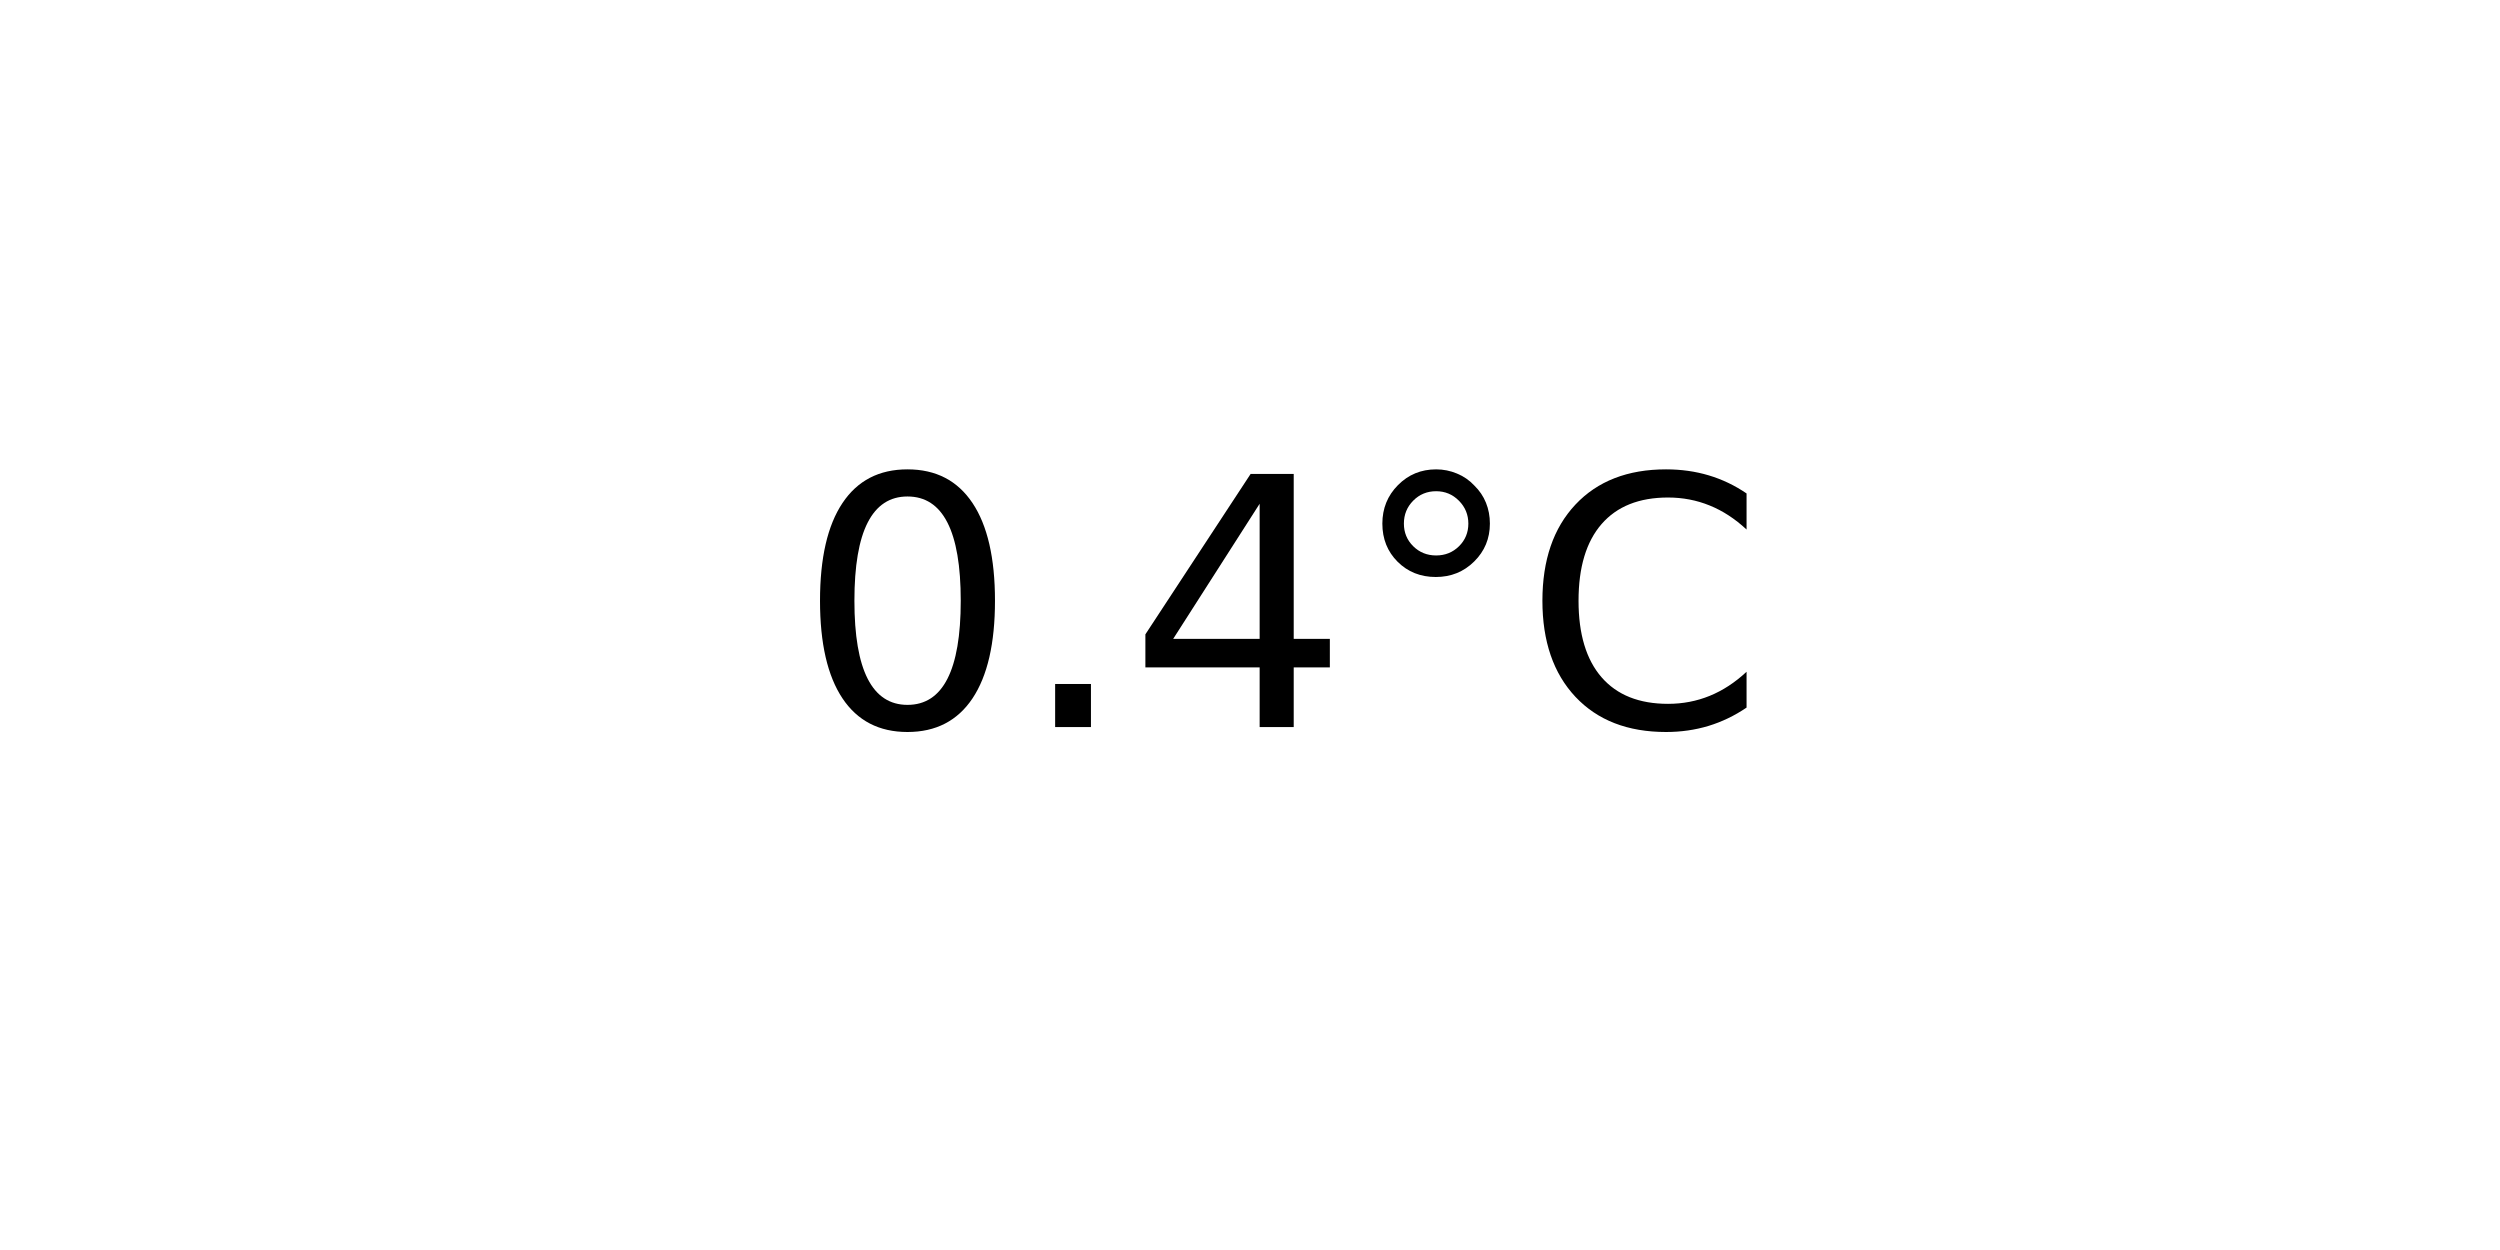
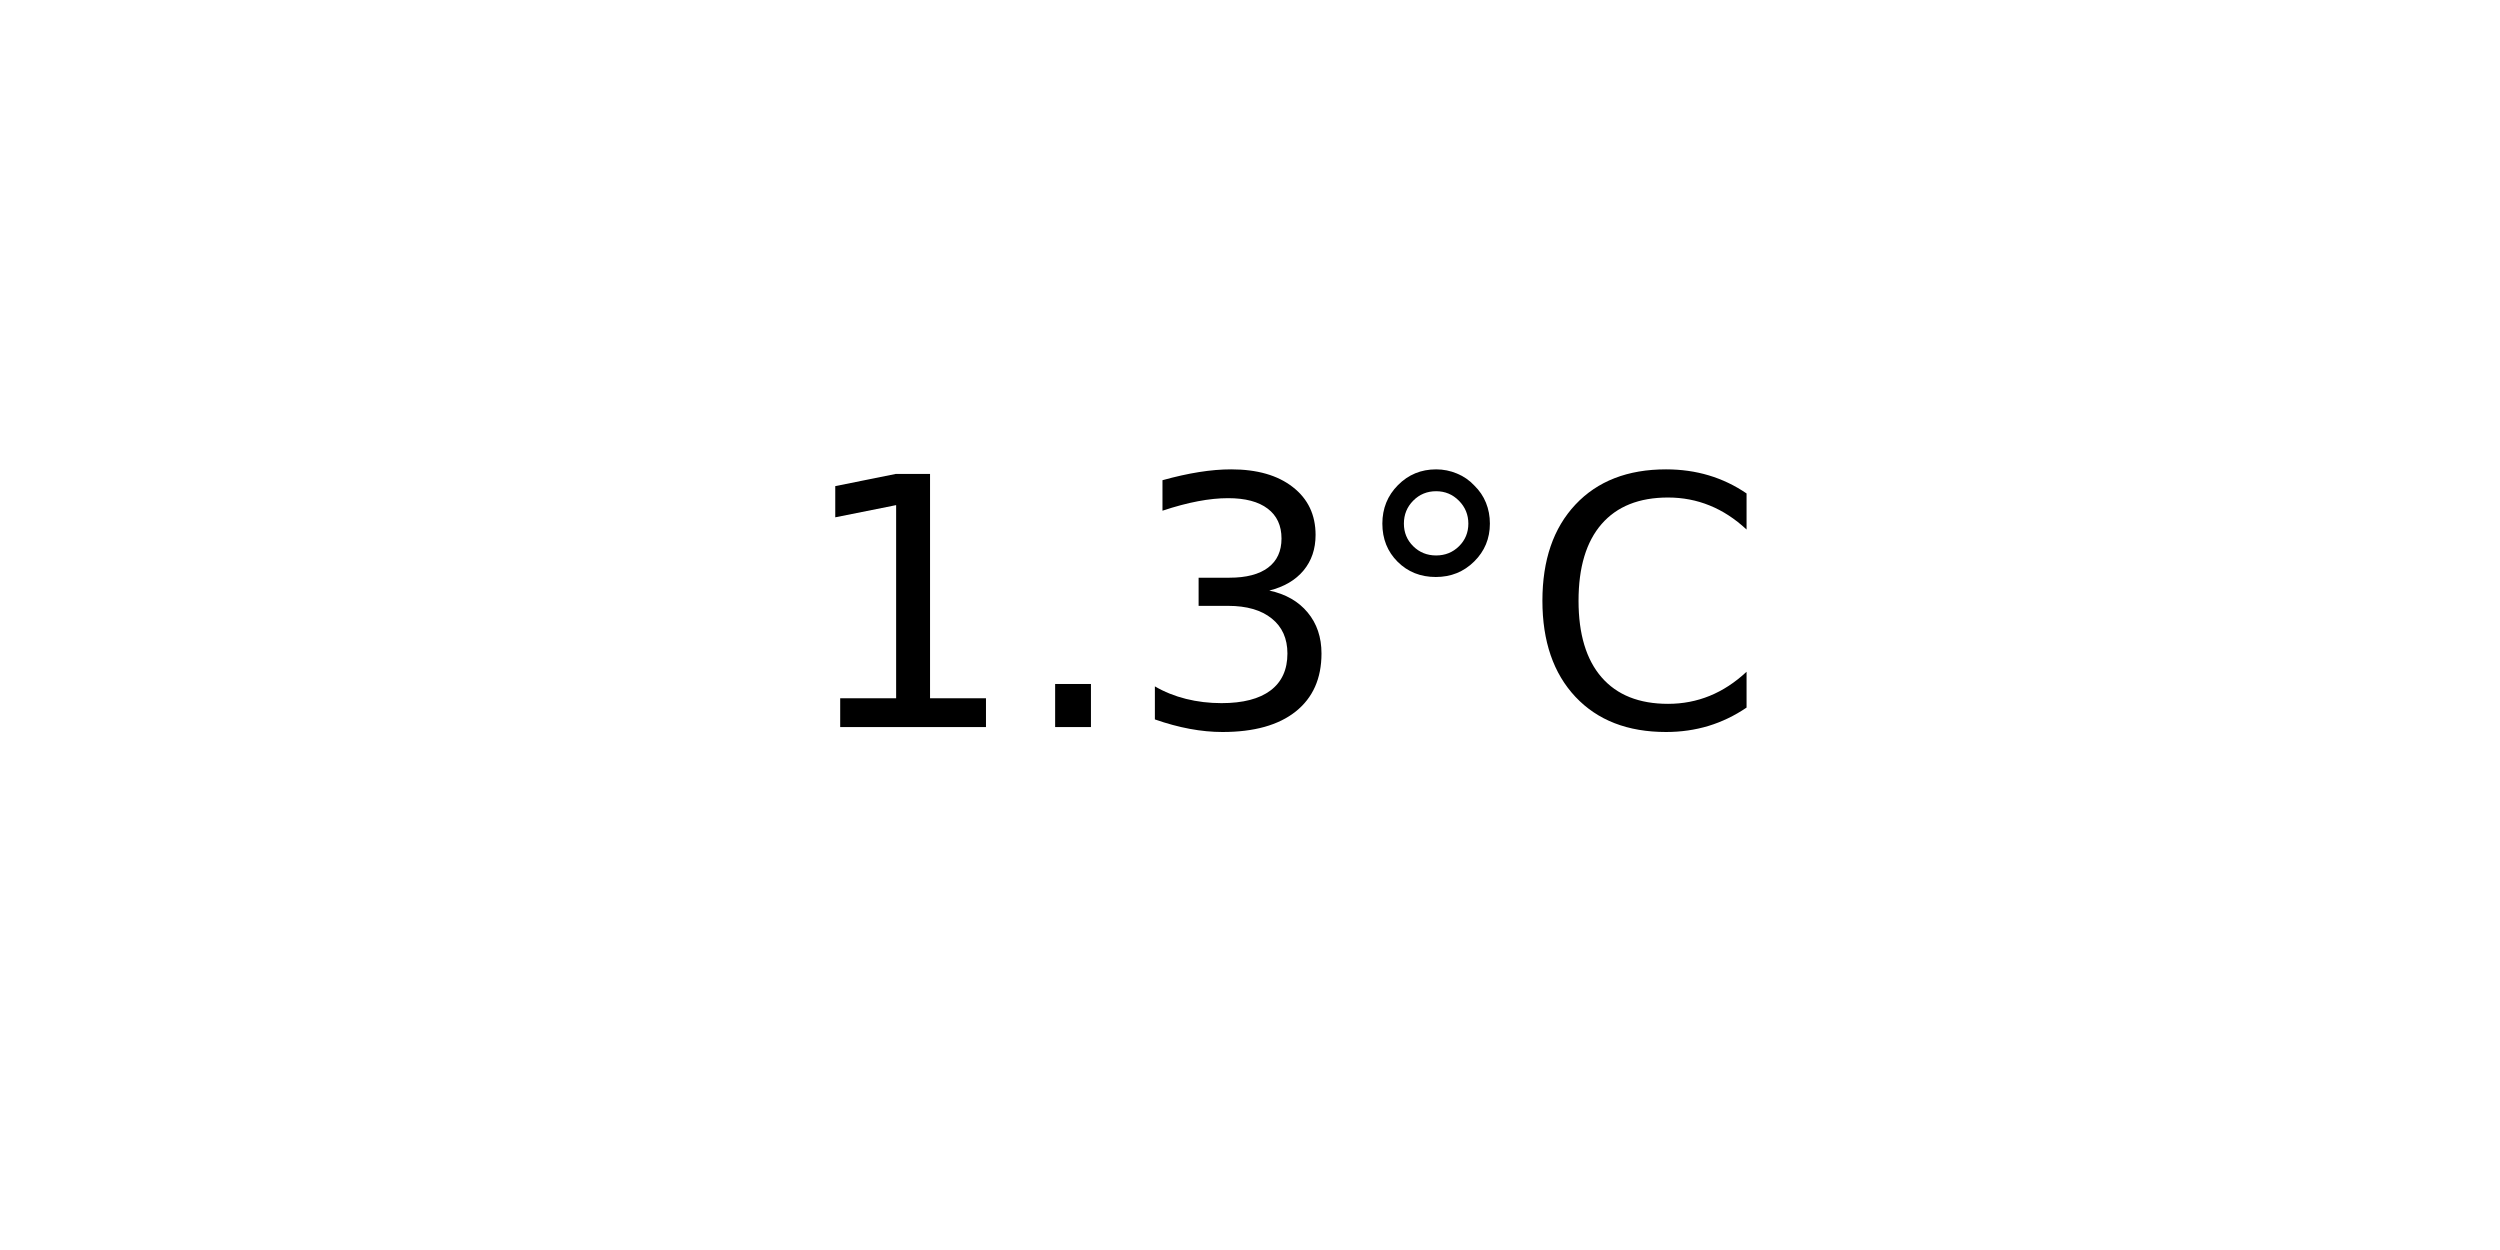
<svg xmlns="http://www.w3.org/2000/svg" xmlns:xlink="http://www.w3.org/1999/xlink" width="72pt" height="36pt" viewBox="0 0 72 36" version="1.1">
  <defs>
    <style type="text/css">*{stroke-linejoin: round; stroke-linecap: butt}</style>
  </defs>
  <g id="figure_1">
    <g id="axes_1">
      <g id="text_1">
        <g transform="translate(22.95703 20.93937) scale(0.1 -0.1)">
          <defs>
-             <path id="DejaVuSans-30" d="M 2034 4250  Q 1547 4250 1301 3770  Q 1056 3291 1056 2328  Q 1056 1369 1301 889  Q 1547 409 2034 409  Q 2525 409 2770 889  Q 3016 1369 3016 2328  Q 3016 3291 2770 3770  Q 2525 4250 2034 4250  z M 2034 4750  Q 2819 4750 3233 4129  Q 3647 3509 3647 2328  Q 3647 1150 3233 529  Q 2819 -91 2034 -91  Q 1250 -91 836 529  Q 422 1150 422 2328  Q 422 3509 836 4129  Q 1250 4750 2034 4750  z " transform="scale(0.015625)" />
+             <path id="DejaVuSans-31" d="M 794 531  L 1825 531  L 1825 4091  L 703 3866  L 703 4441  L 1819 4666  L 2450 4666  L 2450 531  L 3481 531  L 3481 0  L 794 0  L 794 531  z " transform="scale(0.015625)" />
            <path id="DejaVuSans-2e" d="M 684 794  L 1344 794  L 1344 0  L 684 0  L 684 794  z " transform="scale(0.015625)" />
-             <path id="DejaVuSans-34" d="M 2419 4116  L 825 1625  L 2419 1625  L 2419 4116  z M 2253 4666  L 3047 4666  L 3047 1625  L 3713 1625  L 3713 1100  L 3047 1100  L 3047 0  L 2419 0  L 2419 1100  L 313 1100  L 313 1709  L 2253 4666  z " transform="scale(0.015625)" />
+             <path id="DejaVuSans-33" d="M 2597 2516  Q 3050 2419 3304 2112  Q 3559 1806 3559 1356  Q 3559 666 3084 287  Q 2609 -91 1734 -91  Q 1441 -91 1130 -33  Q 819 25 488 141  L 488 750  Q 750 597 1062 519  Q 1375 441 1716 441  Q 2309 441 2620 675  Q 2931 909 2931 1356  Q 2931 1769 2642 2001  Q 2353 2234 1838 2234  L 1294 2234  L 1294 2753  L 1863 2753  Q 2328 2753 2575 2939  Q 2822 3125 2822 3475  Q 2822 3834 2567 4026  Q 2313 4219 1838 4219  Q 1578 4219 1281 4162  Q 984 4106 628 3988  L 628 4550  Q 988 4650 1302 4700  Q 1616 4750 1894 4750  Q 2613 4750 3031 4423  Q 3450 4097 3450 3541  Q 3450 3153 3228 2886  Q 3006 2619 2597 2516  z " transform="scale(0.015625)" />
            <path id="DejaVuSans-b0" d="M 1600 4347  Q 1350 4347 1178 4173  Q 1006 4000 1006 3750  Q 1006 3503 1178 3333  Q 1350 3163 1600 3163  Q 1850 3163 2022 3333  Q 2194 3503 2194 3750  Q 2194 3997 2020 4172  Q 1847 4347 1600 4347  z M 1600 4750  Q 1800 4750 1984 4673  Q 2169 4597 2303 4453  Q 2447 4313 2519 4134  Q 2591 3956 2591 3750  Q 2591 3338 2302 3052  Q 2013 2766 1594 2766  Q 1172 2766 890 3047  Q 609 3328 609 3750  Q 609 4169 896 4459  Q 1184 4750 1600 4750  z " transform="scale(0.015625)" />
            <path id="DejaVuSans-43" d="M 4122 4306  L 4122 3641  Q 3803 3938 3442 4084  Q 3081 4231 2675 4231  Q 1875 4231 1450 3742  Q 1025 3253 1025 2328  Q 1025 1406 1450 917  Q 1875 428 2675 428  Q 3081 428 3442 575  Q 3803 722 4122 1019  L 4122 359  Q 3791 134 3420 21  Q 3050 -91 2638 -91  Q 1578 -91 968 557  Q 359 1206 359 2328  Q 359 3453 968 4101  Q 1578 4750 2638 4750  Q 3056 4750 3426 4639  Q 3797 4528 4122 4306  z " transform="scale(0.015625)" />
          </defs>
-           <use xlink:href="#DejaVuSans-30" />
+           <use xlink:href="#DejaVuSans-31" />
          <use xlink:href="#DejaVuSans-2e" x="63.623" />
-           <use xlink:href="#DejaVuSans-34" x="95.41" />
+           <use xlink:href="#DejaVuSans-33" x="95.41" />
          <use xlink:href="#DejaVuSans-b0" x="159.033" />
          <use xlink:href="#DejaVuSans-43" x="209.033" />
        </g>
      </g>
    </g>
  </g>
</svg>
